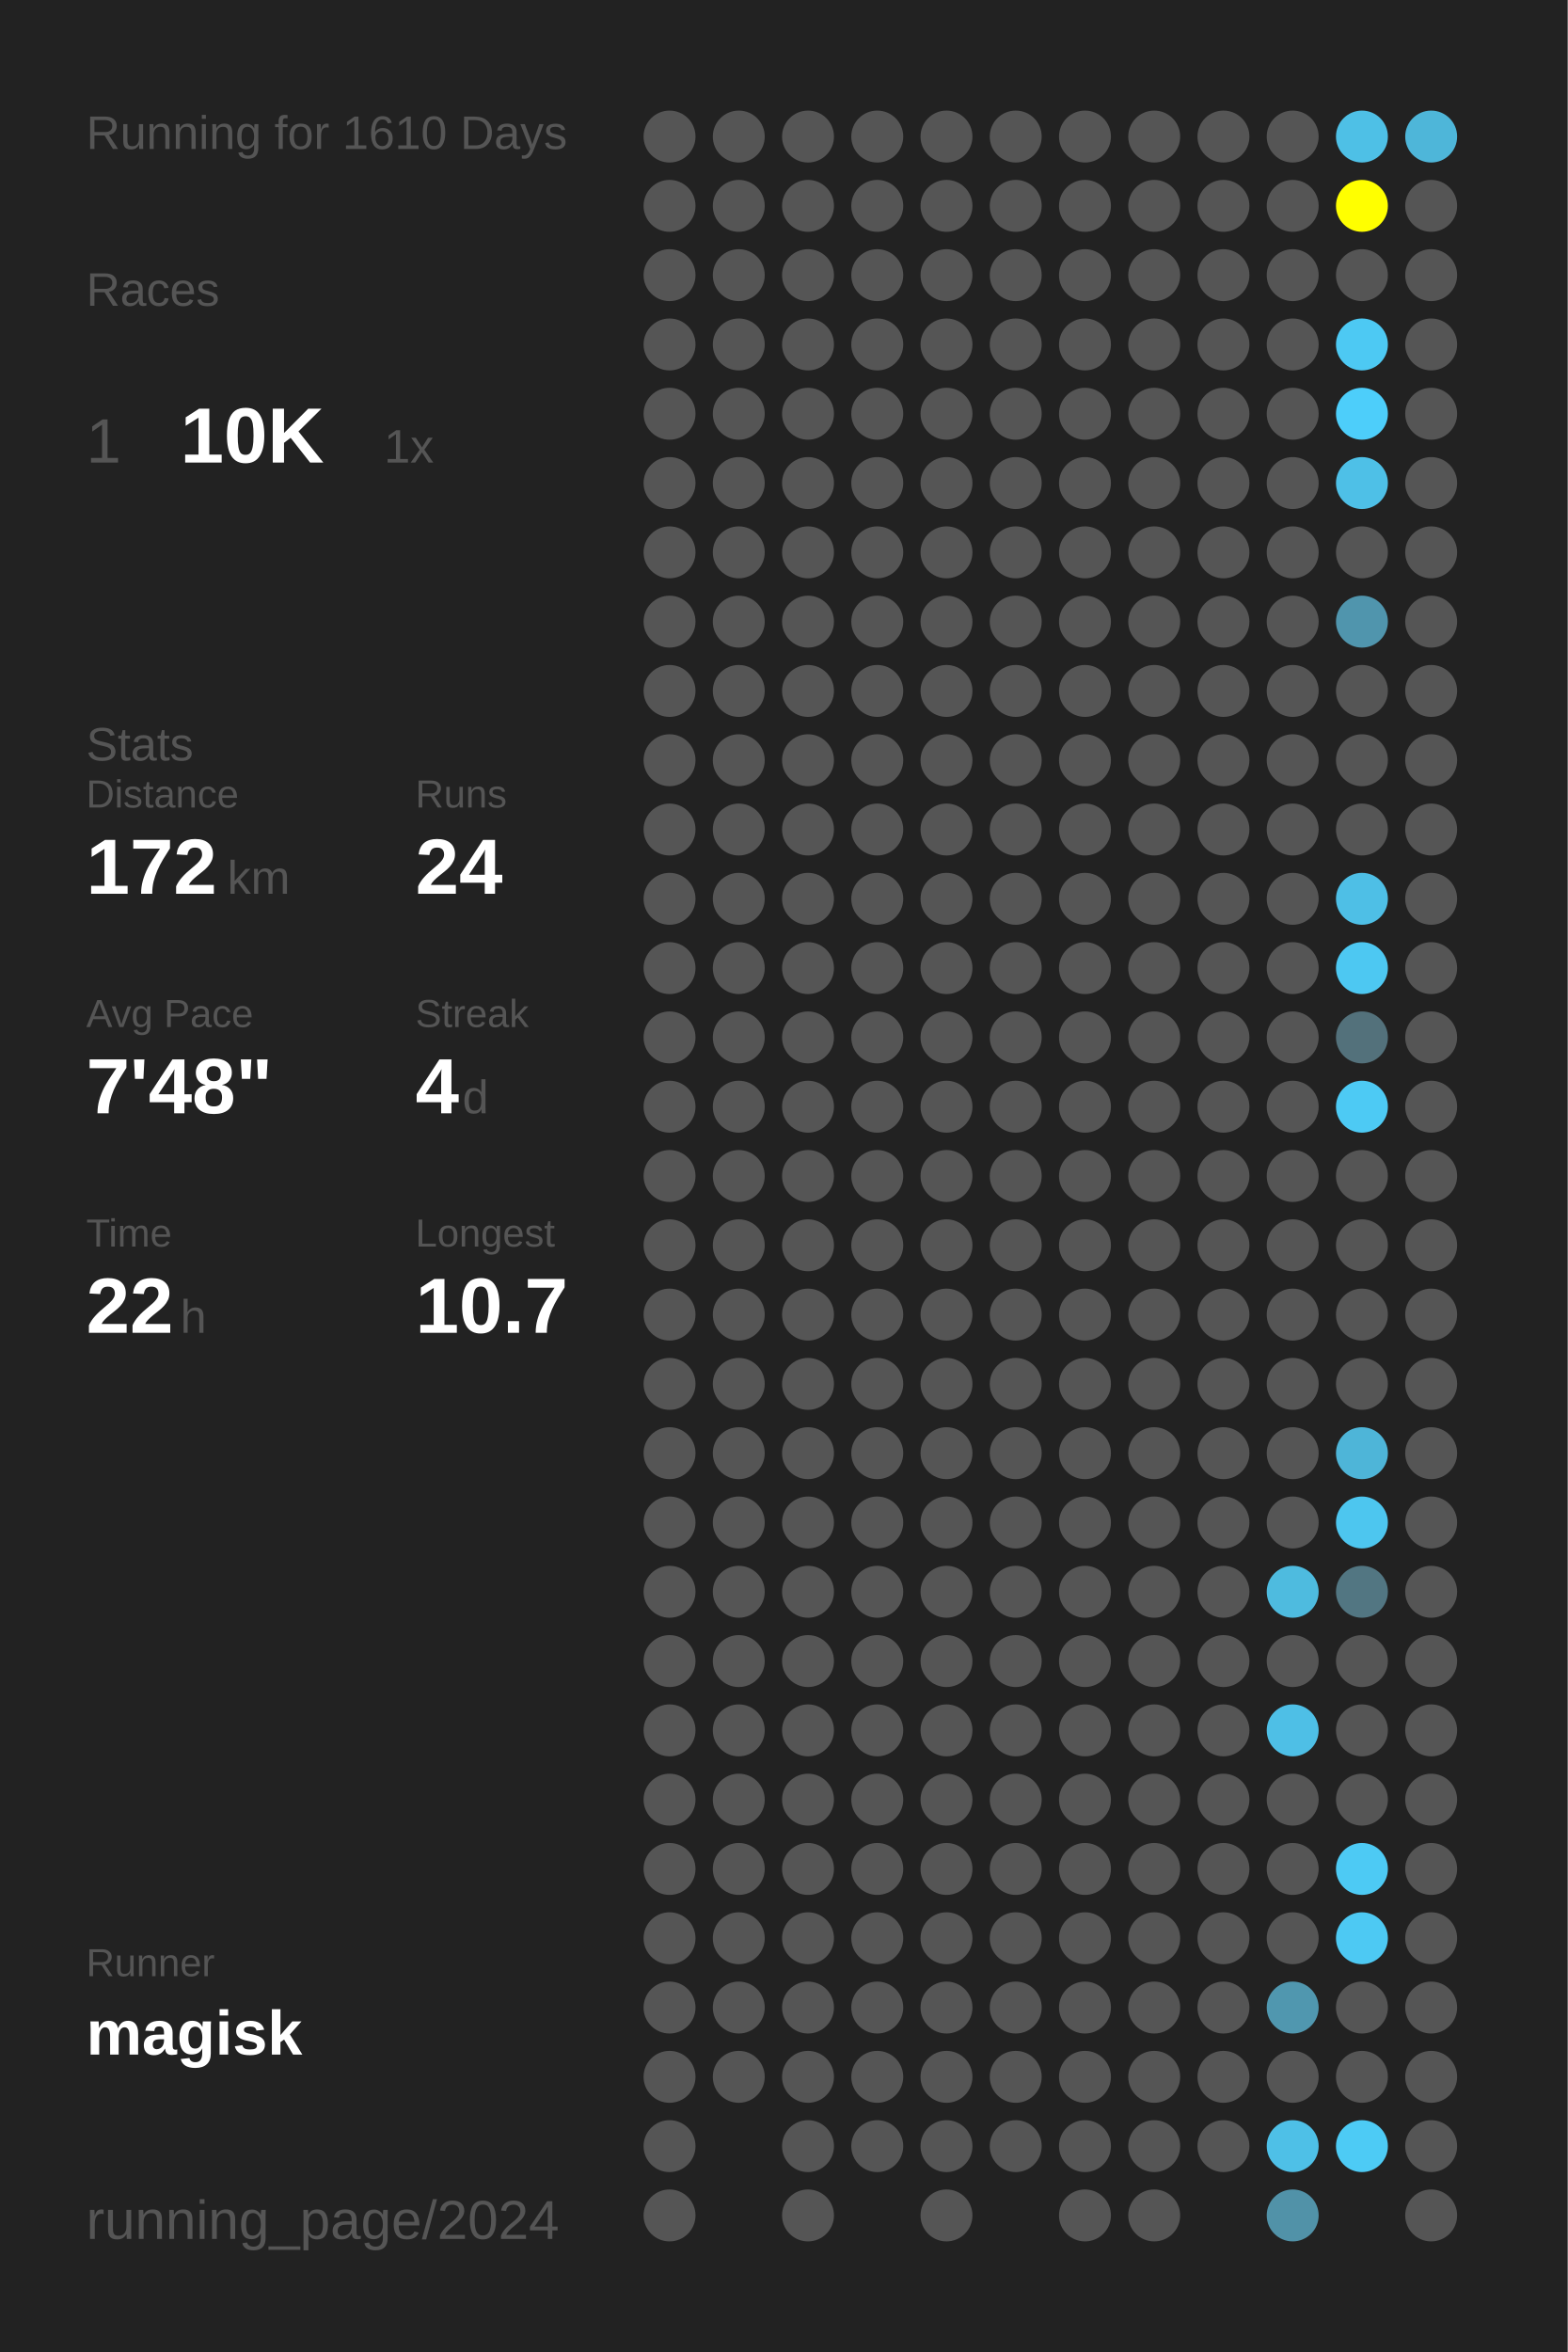
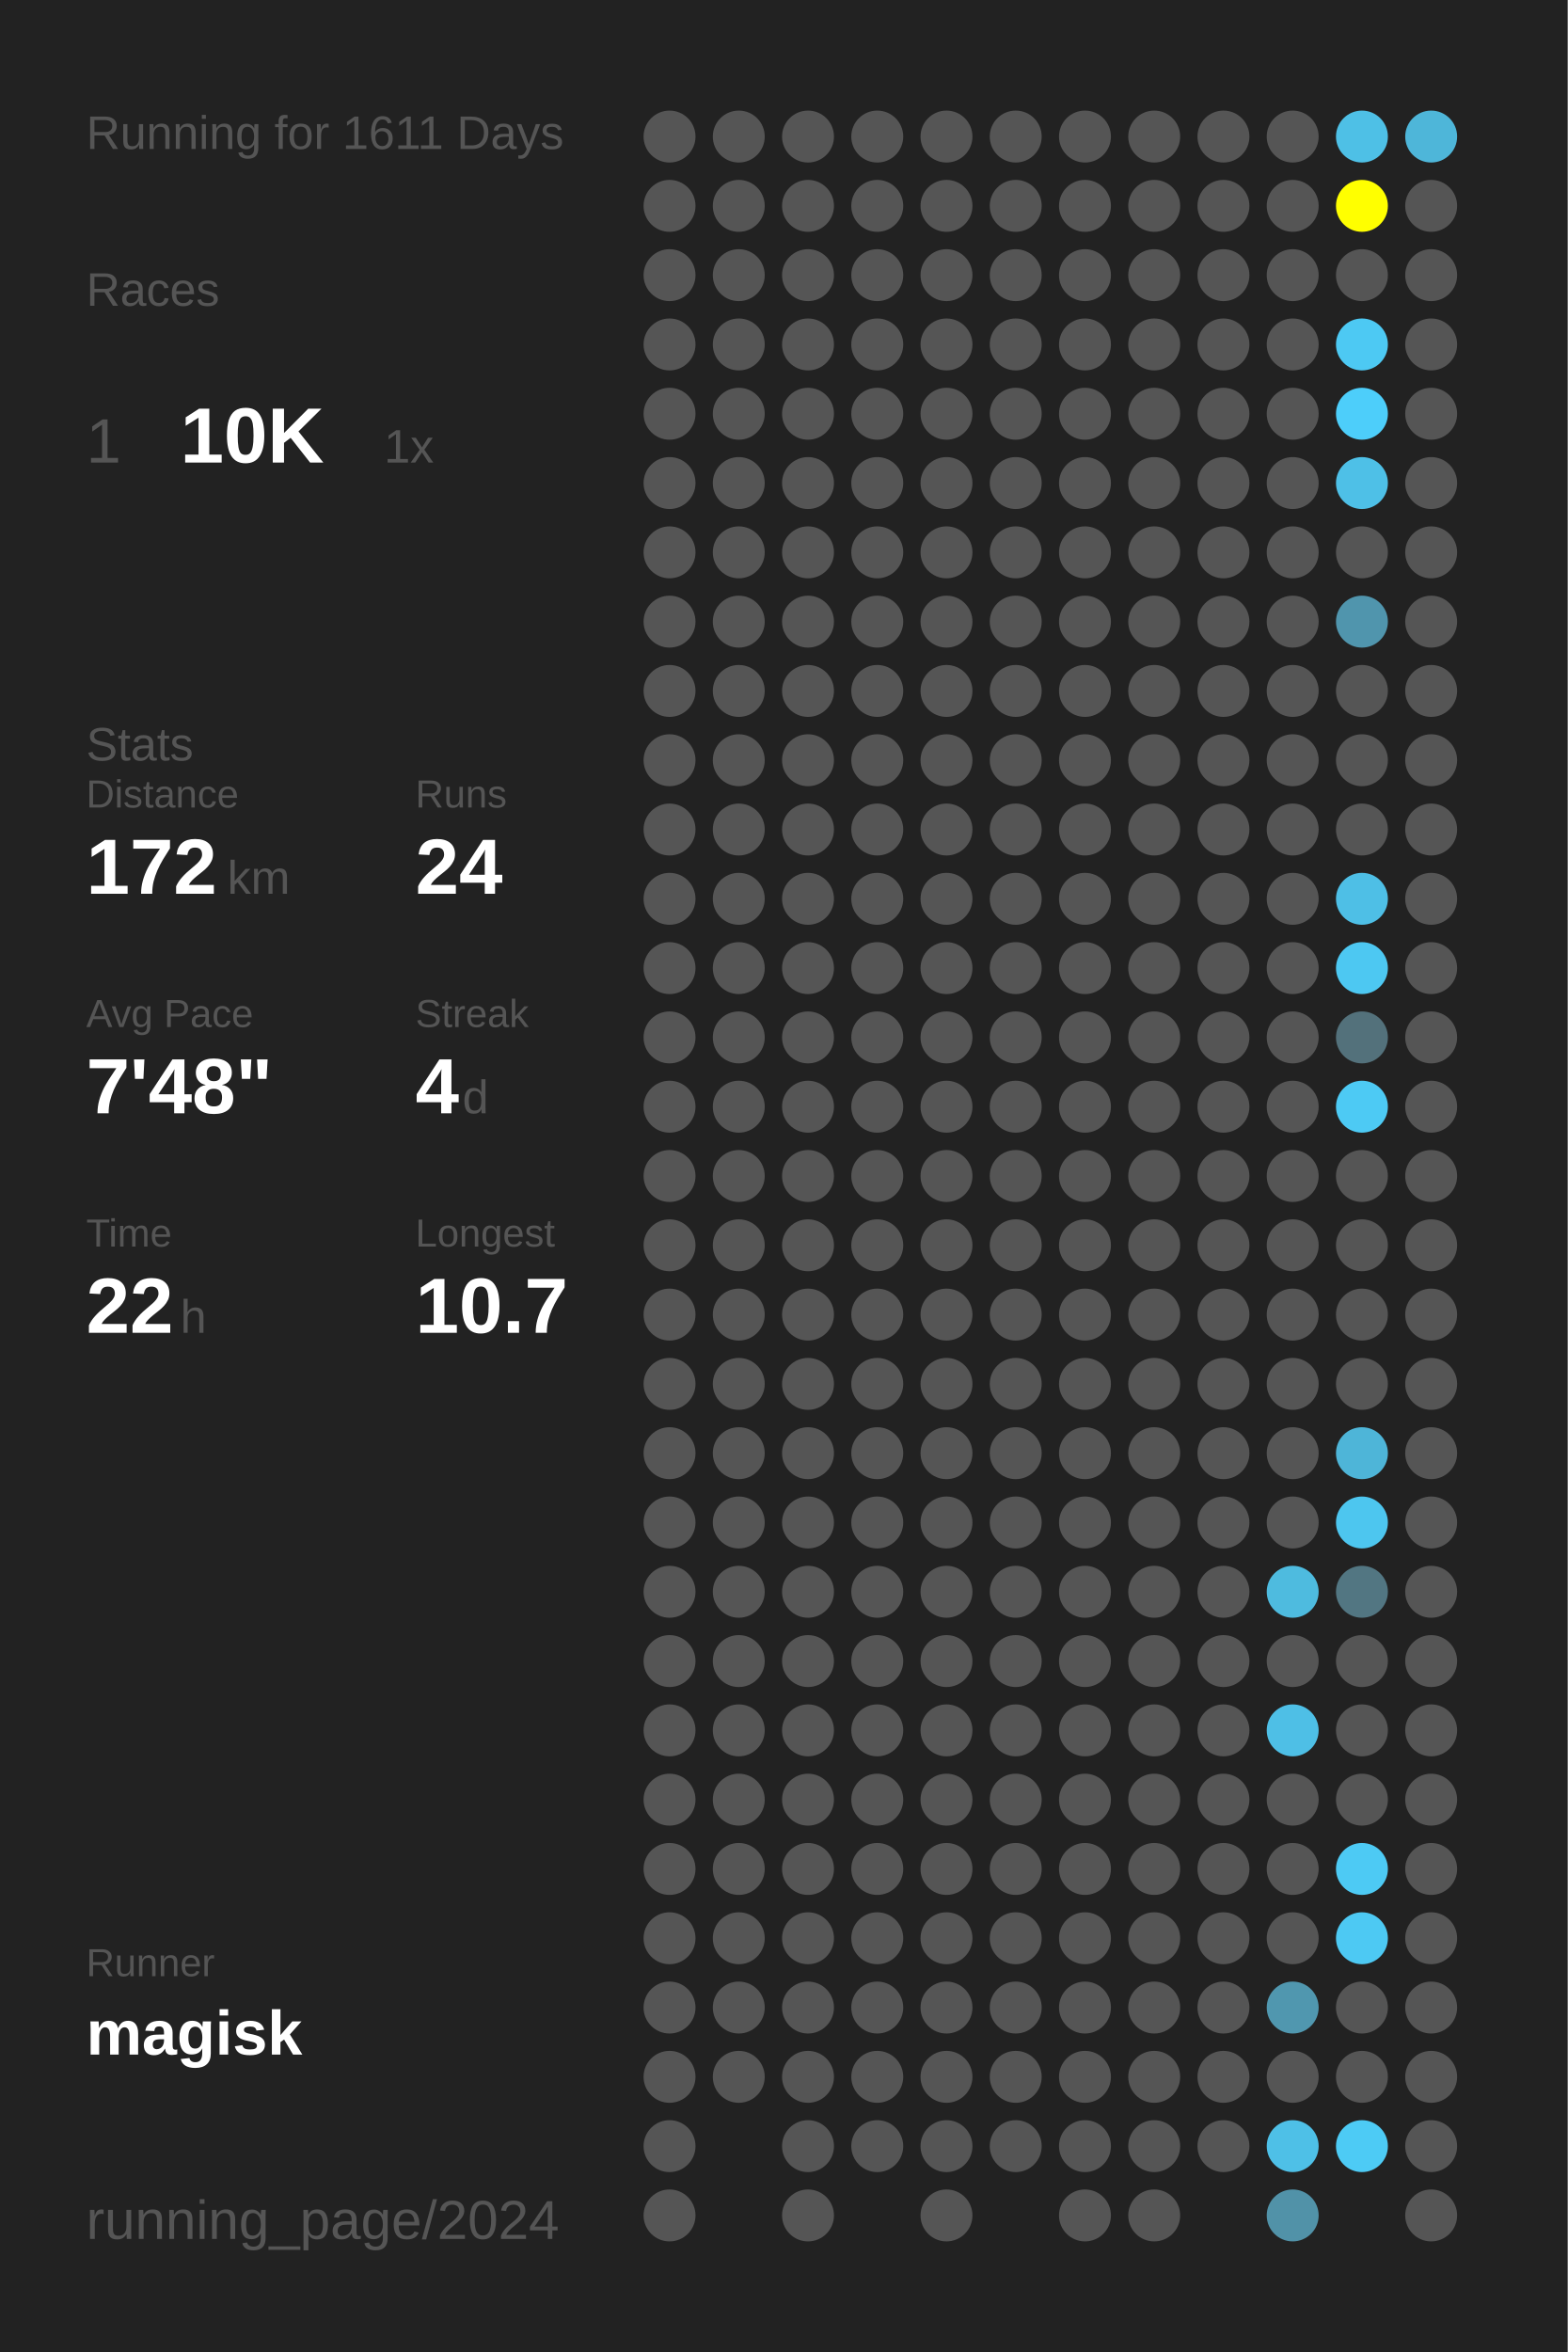
<svg xmlns="http://www.w3.org/2000/svg" baseProfile="full" height="300mm" version="1.1" viewBox="0,0,200,300" width="200mm">
  <defs />
  <rect fill="#222222" height="300" width="200" x="0" y="0" />
-   <text fill="#555555" style="font-size:6px; font-family:Arial;" x="11" y="19">Running for 1610 Days</text>
+   <text fill="#555555" style="font-size:6px; font-family:Arial;" x="11" y="19">Running for 1611 Days</text>
  <text fill="#555555" style="font-size:6px; font-family:Arial;" x="11" y="39">Races</text>
  <text fill="#555555" style="font-size:8px; font-family:Arial;" x="11" y="59">1</text>
  <text fill="#FFFFFF" style="font-size:10px; font-family:Arial; font-weight:bold;" x="23" y="59">10K</text>
  <text fill="#555555" style="font-size:6px; font-family:Arial;" x="49" y="59">1x</text>
  <text fill="#555555" style="font-size:6px; font-family:Arial;" x="11" y="97">Stats</text>
  <text fill="#555555" style="font-size:5px; font-family:Arial;" x="11" y="103">Distance</text>
  <text fill="#FFFFFF" style="font-size:10px; font-family:Arial; font-weight:bold;" x="11" y="114">172</text>
  <text fill="#555555" style="font-size:6px; font-family:Arial;" x="29" y="114">km</text>
  <text fill="#555555" style="font-size:5px; font-family:Arial;" x="53" y="103">Runs</text>
  <text fill="#FFFFFF" style="font-size:10px; font-family:Arial; font-weight:bold;" x="53" y="114">24</text>
  <text fill="#555555" style="font-size:5px; font-family:Arial;" x="11" y="131">Avg Pace</text>
  <text fill="#FFFFFF" style="font-size:10px; font-family:Arial; font-weight:bold;" x="11" y="142">7'48"</text>
  <text fill="#555555" style="font-size:5px; font-family:Arial;" x="53" y="131">Streak</text>
  <text fill="#FFFFFF" style="font-size:10px; font-family:Arial; font-weight:bold;" x="53" y="142">4</text>
  <text fill="#555555" style="font-size:6px; font-family:Arial;" x="59" y="142">d</text>
  <text fill="#555555" style="font-size:5px; font-family:Arial;" x="11" y="159">Time</text>
  <text fill="#FFFFFF" style="font-size:10px; font-family:Arial; font-weight:bold;" x="11" y="170">22</text>
  <text fill="#555555" style="font-size:6px; font-family:Arial;" x="23" y="170">h</text>
  <text fill="#555555" style="font-size:5px; font-family:Arial;" x="53" y="159">Longest</text>
  <text fill="#FFFFFF" style="font-size:10px; font-family:Arial; font-weight:bold;" x="53" y="170">10.7</text>
  <text fill="#555555" style="font-size:5px; font-family:Arial;" x="11" y="252.065">Runner</text>
  <text fill="#FFFFFF" style="font-size:8px; font-family:Arial; font-weight:bold;" x="11" y="262.065">magisk</text>
  <text fill="#555555" style="font-size:7px; font-family:Arial;" x="11" y="285.581">running_page/2024</text>
  <circle cx="85.417" cy="17.419" fill="#555555" r="3.312" />
  <circle cx="85.417" cy="26.258" fill="#555555" r="3.312" />
  <circle cx="85.417" cy="35.097" fill="#555555" r="3.312" />
  <circle cx="85.417" cy="43.935" fill="#555555" r="3.312" />
  <circle cx="85.417" cy="52.774" fill="#555555" r="3.312" />
  <circle cx="85.417" cy="61.613" fill="#555555" r="3.312" />
  <circle cx="85.417" cy="70.452" fill="#555555" r="3.312" />
  <circle cx="85.417" cy="79.29" fill="#555555" r="3.312" />
  <circle cx="85.417" cy="88.129" fill="#555555" r="3.312" />
  <circle cx="85.417" cy="96.968" fill="#555555" r="3.312" />
  <circle cx="85.417" cy="105.806" fill="#555555" r="3.312" />
  <circle cx="85.417" cy="114.645" fill="#555555" r="3.312" />
  <circle cx="85.417" cy="123.484" fill="#555555" r="3.312" />
  <circle cx="85.417" cy="132.323" fill="#555555" r="3.312" />
  <circle cx="85.417" cy="141.161" fill="#555555" r="3.312" />
  <circle cx="85.417" cy="150" fill="#555555" r="3.312" />
  <circle cx="85.417" cy="158.839" fill="#555555" r="3.312" />
  <circle cx="85.417" cy="167.677" fill="#555555" r="3.312" />
  <circle cx="85.417" cy="176.516" fill="#555555" r="3.312" />
  <circle cx="85.417" cy="185.355" fill="#555555" r="3.312" />
  <circle cx="85.417" cy="194.194" fill="#555555" r="3.312" />
  <circle cx="85.417" cy="203.032" fill="#555555" r="3.312" />
  <circle cx="85.417" cy="211.871" fill="#555555" r="3.312" />
  <circle cx="85.417" cy="220.71" fill="#555555" r="3.312" />
  <circle cx="85.417" cy="229.548" fill="#555555" r="3.312" />
  <circle cx="85.417" cy="238.387" fill="#555555" r="3.312" />
  <circle cx="85.417" cy="247.226" fill="#555555" r="3.312" />
  <circle cx="85.417" cy="256.065" fill="#555555" r="3.312" />
  <circle cx="85.417" cy="264.903" fill="#555555" r="3.312" />
  <circle cx="85.417" cy="273.742" fill="#555555" r="3.312" />
  <circle cx="85.417" cy="282.581" fill="#555555" r="3.312" />
  <circle cx="94.25" cy="17.419" fill="#555555" r="3.312" />
  <circle cx="94.25" cy="26.258" fill="#555555" r="3.312" />
  <circle cx="94.25" cy="35.097" fill="#555555" r="3.312" />
  <circle cx="94.25" cy="43.935" fill="#555555" r="3.312" />
  <circle cx="94.25" cy="52.774" fill="#555555" r="3.312" />
  <circle cx="94.25" cy="61.613" fill="#555555" r="3.312" />
  <circle cx="94.25" cy="70.452" fill="#555555" r="3.312" />
  <circle cx="94.25" cy="79.29" fill="#555555" r="3.312" />
  <circle cx="94.25" cy="88.129" fill="#555555" r="3.312" />
  <circle cx="94.25" cy="96.968" fill="#555555" r="3.312" />
  <circle cx="94.25" cy="105.806" fill="#555555" r="3.312" />
  <circle cx="94.25" cy="114.645" fill="#555555" r="3.312" />
  <circle cx="94.25" cy="123.484" fill="#555555" r="3.312" />
  <circle cx="94.25" cy="132.323" fill="#555555" r="3.312" />
  <circle cx="94.25" cy="141.161" fill="#555555" r="3.312" />
  <circle cx="94.25" cy="150" fill="#555555" r="3.312" />
  <circle cx="94.25" cy="158.839" fill="#555555" r="3.312" />
  <circle cx="94.25" cy="167.677" fill="#555555" r="3.312" />
  <circle cx="94.25" cy="176.516" fill="#555555" r="3.312" />
  <circle cx="94.25" cy="185.355" fill="#555555" r="3.312" />
  <circle cx="94.25" cy="194.194" fill="#555555" r="3.312" />
  <circle cx="94.25" cy="203.032" fill="#555555" r="3.312" />
  <circle cx="94.25" cy="211.871" fill="#555555" r="3.312" />
  <circle cx="94.25" cy="220.71" fill="#555555" r="3.312" />
  <circle cx="94.25" cy="229.548" fill="#555555" r="3.312" />
  <circle cx="94.25" cy="238.387" fill="#555555" r="3.312" />
  <circle cx="94.25" cy="247.226" fill="#555555" r="3.312" />
  <circle cx="94.25" cy="256.065" fill="#555555" r="3.312" />
  <circle cx="94.25" cy="264.903" fill="#555555" r="3.312" />
  <circle cx="103.083" cy="17.419" fill="#555555" r="3.312" />
  <circle cx="103.083" cy="26.258" fill="#555555" r="3.312" />
  <circle cx="103.083" cy="35.097" fill="#555555" r="3.312" />
  <circle cx="103.083" cy="43.935" fill="#555555" r="3.312" />
  <circle cx="103.083" cy="52.774" fill="#555555" r="3.312" />
  <circle cx="103.083" cy="61.613" fill="#555555" r="3.312" />
  <circle cx="103.083" cy="70.452" fill="#555555" r="3.312" />
  <circle cx="103.083" cy="79.29" fill="#555555" r="3.312" />
  <circle cx="103.083" cy="88.129" fill="#555555" r="3.312" />
  <circle cx="103.083" cy="96.968" fill="#555555" r="3.312" />
  <circle cx="103.083" cy="105.806" fill="#555555" r="3.312" />
  <circle cx="103.083" cy="114.645" fill="#555555" r="3.312" />
  <circle cx="103.083" cy="123.484" fill="#555555" r="3.312" />
  <circle cx="103.083" cy="132.323" fill="#555555" r="3.312" />
  <circle cx="103.083" cy="141.161" fill="#555555" r="3.312" />
  <circle cx="103.083" cy="150" fill="#555555" r="3.312" />
  <circle cx="103.083" cy="158.839" fill="#555555" r="3.312" />
  <circle cx="103.083" cy="167.677" fill="#555555" r="3.312" />
  <circle cx="103.083" cy="176.516" fill="#555555" r="3.312" />
  <circle cx="103.083" cy="185.355" fill="#555555" r="3.312" />
  <circle cx="103.083" cy="194.194" fill="#555555" r="3.312" />
  <circle cx="103.083" cy="203.032" fill="#555555" r="3.312" />
  <circle cx="103.083" cy="211.871" fill="#555555" r="3.312" />
  <circle cx="103.083" cy="220.71" fill="#555555" r="3.312" />
  <circle cx="103.083" cy="229.548" fill="#555555" r="3.312" />
  <circle cx="103.083" cy="238.387" fill="#555555" r="3.312" />
  <circle cx="103.083" cy="247.226" fill="#555555" r="3.312" />
  <circle cx="103.083" cy="256.065" fill="#555555" r="3.312" />
  <circle cx="103.083" cy="264.903" fill="#555555" r="3.312" />
  <circle cx="103.083" cy="273.742" fill="#555555" r="3.312" />
  <circle cx="103.083" cy="282.581" fill="#555555" r="3.312" />
  <circle cx="111.917" cy="17.419" fill="#555555" r="3.312" />
  <circle cx="111.917" cy="26.258" fill="#555555" r="3.312" />
  <circle cx="111.917" cy="35.097" fill="#555555" r="3.312" />
  <circle cx="111.917" cy="43.935" fill="#555555" r="3.312" />
  <circle cx="111.917" cy="52.774" fill="#555555" r="3.312" />
  <circle cx="111.917" cy="61.613" fill="#555555" r="3.312" />
  <circle cx="111.917" cy="70.452" fill="#555555" r="3.312" />
  <circle cx="111.917" cy="79.29" fill="#555555" r="3.312" />
  <circle cx="111.917" cy="88.129" fill="#555555" r="3.312" />
  <circle cx="111.917" cy="96.968" fill="#555555" r="3.312" />
  <circle cx="111.917" cy="105.806" fill="#555555" r="3.312" />
  <circle cx="111.917" cy="114.645" fill="#555555" r="3.312" />
  <circle cx="111.917" cy="123.484" fill="#555555" r="3.312" />
  <circle cx="111.917" cy="132.323" fill="#555555" r="3.312" />
  <circle cx="111.917" cy="141.161" fill="#555555" r="3.312" />
  <circle cx="111.917" cy="150" fill="#555555" r="3.312" />
  <circle cx="111.917" cy="158.839" fill="#555555" r="3.312" />
  <circle cx="111.917" cy="167.677" fill="#555555" r="3.312" />
  <circle cx="111.917" cy="176.516" fill="#555555" r="3.312" />
  <circle cx="111.917" cy="185.355" fill="#555555" r="3.312" />
  <circle cx="111.917" cy="194.194" fill="#555555" r="3.312" />
  <circle cx="111.917" cy="203.032" fill="#555555" r="3.312" />
  <circle cx="111.917" cy="211.871" fill="#555555" r="3.312" />
  <circle cx="111.917" cy="220.71" fill="#555555" r="3.312" />
  <circle cx="111.917" cy="229.548" fill="#555555" r="3.312" />
  <circle cx="111.917" cy="238.387" fill="#555555" r="3.312" />
  <circle cx="111.917" cy="247.226" fill="#555555" r="3.312" />
  <circle cx="111.917" cy="256.065" fill="#555555" r="3.312" />
  <circle cx="111.917" cy="264.903" fill="#555555" r="3.312" />
  <circle cx="111.917" cy="273.742" fill="#555555" r="3.312" />
  <circle cx="120.75" cy="17.419" fill="#555555" r="3.312" />
  <circle cx="120.75" cy="26.258" fill="#555555" r="3.312" />
  <circle cx="120.75" cy="35.097" fill="#555555" r="3.312" />
  <circle cx="120.75" cy="43.935" fill="#555555" r="3.312" />
  <circle cx="120.75" cy="52.774" fill="#555555" r="3.312" />
  <circle cx="120.75" cy="61.613" fill="#555555" r="3.312" />
  <circle cx="120.75" cy="70.452" fill="#555555" r="3.312" />
  <circle cx="120.75" cy="79.29" fill="#555555" r="3.312" />
  <circle cx="120.75" cy="88.129" fill="#555555" r="3.312" />
  <circle cx="120.75" cy="96.968" fill="#555555" r="3.312" />
  <circle cx="120.75" cy="105.806" fill="#555555" r="3.312" />
  <circle cx="120.75" cy="114.645" fill="#555555" r="3.312" />
  <circle cx="120.75" cy="123.484" fill="#555555" r="3.312" />
  <circle cx="120.75" cy="132.323" fill="#555555" r="3.312" />
  <circle cx="120.75" cy="141.161" fill="#555555" r="3.312" />
  <circle cx="120.75" cy="150" fill="#555555" r="3.312" />
  <circle cx="120.75" cy="158.839" fill="#555555" r="3.312" />
  <circle cx="120.75" cy="167.677" fill="#555555" r="3.312" />
  <circle cx="120.75" cy="176.516" fill="#555555" r="3.312" />
  <circle cx="120.75" cy="185.355" fill="#555555" r="3.312" />
  <circle cx="120.75" cy="194.194" fill="#555555" r="3.312" />
  <circle cx="120.75" cy="203.032" fill="#555555" r="3.312" />
  <circle cx="120.75" cy="211.871" fill="#555555" r="3.312" />
  <circle cx="120.75" cy="220.71" fill="#555555" r="3.312" />
  <circle cx="120.75" cy="229.548" fill="#555555" r="3.312" />
  <circle cx="120.75" cy="238.387" fill="#555555" r="3.312" />
  <circle cx="120.75" cy="247.226" fill="#555555" r="3.312" />
  <circle cx="120.75" cy="256.065" fill="#555555" r="3.312" />
  <circle cx="120.75" cy="264.903" fill="#555555" r="3.312" />
  <circle cx="120.75" cy="273.742" fill="#555555" r="3.312" />
  <circle cx="120.75" cy="282.581" fill="#555555" r="3.312" />
  <circle cx="129.583" cy="17.419" fill="#555555" r="3.312" />
  <circle cx="129.583" cy="26.258" fill="#555555" r="3.312" />
  <circle cx="129.583" cy="35.097" fill="#555555" r="3.312" />
  <circle cx="129.583" cy="43.935" fill="#555555" r="3.312" />
  <circle cx="129.583" cy="52.774" fill="#555555" r="3.312" />
  <circle cx="129.583" cy="61.613" fill="#555555" r="3.312" />
  <circle cx="129.583" cy="70.452" fill="#555555" r="3.312" />
  <circle cx="129.583" cy="79.29" fill="#555555" r="3.312" />
  <circle cx="129.583" cy="88.129" fill="#555555" r="3.312" />
  <circle cx="129.583" cy="96.968" fill="#555555" r="3.312" />
  <circle cx="129.583" cy="105.806" fill="#555555" r="3.312" />
  <circle cx="129.583" cy="114.645" fill="#555555" r="3.312" />
  <circle cx="129.583" cy="123.484" fill="#555555" r="3.312" />
  <circle cx="129.583" cy="132.323" fill="#555555" r="3.312" />
  <circle cx="129.583" cy="141.161" fill="#555555" r="3.312" />
  <circle cx="129.583" cy="150" fill="#555555" r="3.312" />
  <circle cx="129.583" cy="158.839" fill="#555555" r="3.312" />
  <circle cx="129.583" cy="167.677" fill="#555555" r="3.312" />
  <circle cx="129.583" cy="176.516" fill="#555555" r="3.312" />
  <circle cx="129.583" cy="185.355" fill="#555555" r="3.312" />
  <circle cx="129.583" cy="194.194" fill="#555555" r="3.312" />
  <circle cx="129.583" cy="203.032" fill="#555555" r="3.312" />
  <circle cx="129.583" cy="211.871" fill="#555555" r="3.312" />
  <circle cx="129.583" cy="220.71" fill="#555555" r="3.312" />
  <circle cx="129.583" cy="229.548" fill="#555555" r="3.312" />
  <circle cx="129.583" cy="238.387" fill="#555555" r="3.312" />
  <circle cx="129.583" cy="247.226" fill="#555555" r="3.312" />
  <circle cx="129.583" cy="256.065" fill="#555555" r="3.312" />
  <circle cx="129.583" cy="264.903" fill="#555555" r="3.312" />
  <circle cx="129.583" cy="273.742" fill="#555555" r="3.312" />
  <circle cx="138.417" cy="17.419" fill="#555555" r="3.312" />
  <circle cx="138.417" cy="26.258" fill="#555555" r="3.312" />
  <circle cx="138.417" cy="35.097" fill="#555555" r="3.312" />
  <circle cx="138.417" cy="43.935" fill="#555555" r="3.312" />
  <circle cx="138.417" cy="52.774" fill="#555555" r="3.312" />
  <circle cx="138.417" cy="61.613" fill="#555555" r="3.312" />
  <circle cx="138.417" cy="70.452" fill="#555555" r="3.312" />
  <circle cx="138.417" cy="79.29" fill="#555555" r="3.312" />
  <circle cx="138.417" cy="88.129" fill="#555555" r="3.312" />
  <circle cx="138.417" cy="96.968" fill="#555555" r="3.312" />
  <circle cx="138.417" cy="105.806" fill="#555555" r="3.312" />
  <circle cx="138.417" cy="114.645" fill="#555555" r="3.312" />
  <circle cx="138.417" cy="123.484" fill="#555555" r="3.312" />
  <circle cx="138.417" cy="132.323" fill="#555555" r="3.312" />
  <circle cx="138.417" cy="141.161" fill="#555555" r="3.312" />
  <circle cx="138.417" cy="150" fill="#555555" r="3.312" />
  <circle cx="138.417" cy="158.839" fill="#555555" r="3.312" />
  <circle cx="138.417" cy="167.677" fill="#555555" r="3.312" />
  <circle cx="138.417" cy="176.516" fill="#555555" r="3.312" />
  <circle cx="138.417" cy="185.355" fill="#555555" r="3.312" />
  <circle cx="138.417" cy="194.194" fill="#555555" r="3.312" />
  <circle cx="138.417" cy="203.032" fill="#555555" r="3.312" />
  <circle cx="138.417" cy="211.871" fill="#555555" r="3.312" />
  <circle cx="138.417" cy="220.71" fill="#555555" r="3.312" />
  <circle cx="138.417" cy="229.548" fill="#555555" r="3.312" />
  <circle cx="138.417" cy="238.387" fill="#555555" r="3.312" />
  <circle cx="138.417" cy="247.226" fill="#555555" r="3.312" />
  <circle cx="138.417" cy="256.065" fill="#555555" r="3.312" />
  <circle cx="138.417" cy="264.903" fill="#555555" r="3.312" />
  <circle cx="138.417" cy="273.742" fill="#555555" r="3.312" />
  <circle cx="138.417" cy="282.581" fill="#555555" r="3.312" />
  <circle cx="147.25" cy="17.419" fill="#555555" r="3.312" />
  <circle cx="147.25" cy="26.258" fill="#555555" r="3.312" />
  <circle cx="147.25" cy="35.097" fill="#555555" r="3.312" />
  <circle cx="147.25" cy="43.935" fill="#555555" r="3.312" />
  <circle cx="147.25" cy="52.774" fill="#555555" r="3.312" />
  <circle cx="147.25" cy="61.613" fill="#555555" r="3.312" />
  <circle cx="147.25" cy="70.452" fill="#555555" r="3.312" />
  <circle cx="147.25" cy="79.29" fill="#555555" r="3.312" />
  <circle cx="147.25" cy="88.129" fill="#555555" r="3.312" />
  <circle cx="147.25" cy="96.968" fill="#555555" r="3.312" />
  <circle cx="147.25" cy="105.806" fill="#555555" r="3.312" />
  <circle cx="147.25" cy="114.645" fill="#555555" r="3.312" />
  <circle cx="147.25" cy="123.484" fill="#555555" r="3.312" />
  <circle cx="147.25" cy="132.323" fill="#555555" r="3.312" />
  <circle cx="147.25" cy="141.161" fill="#555555" r="3.312" />
  <circle cx="147.25" cy="150" fill="#555555" r="3.312" />
  <circle cx="147.25" cy="158.839" fill="#555555" r="3.312" />
  <circle cx="147.25" cy="167.677" fill="#555555" r="3.312" />
  <circle cx="147.25" cy="176.516" fill="#555555" r="3.312" />
  <circle cx="147.25" cy="185.355" fill="#555555" r="3.312" />
  <circle cx="147.25" cy="194.194" fill="#555555" r="3.312" />
  <circle cx="147.25" cy="203.032" fill="#555555" r="3.312" />
  <circle cx="147.25" cy="211.871" fill="#555555" r="3.312" />
  <circle cx="147.25" cy="220.71" fill="#555555" r="3.312" />
  <circle cx="147.25" cy="229.548" fill="#555555" r="3.312" />
  <circle cx="147.25" cy="238.387" fill="#555555" r="3.312" />
  <circle cx="147.25" cy="247.226" fill="#555555" r="3.312" />
  <circle cx="147.25" cy="256.065" fill="#555555" r="3.312" />
  <circle cx="147.25" cy="264.903" fill="#555555" r="3.312" />
  <circle cx="147.25" cy="273.742" fill="#555555" r="3.312" />
  <circle cx="147.25" cy="282.581" fill="#555555" r="3.312" />
  <circle cx="156.083" cy="17.419" fill="#555555" r="3.312" />
  <circle cx="156.083" cy="26.258" fill="#555555" r="3.312" />
  <circle cx="156.083" cy="35.097" fill="#555555" r="3.312" />
  <circle cx="156.083" cy="43.935" fill="#555555" r="3.312" />
  <circle cx="156.083" cy="52.774" fill="#555555" r="3.312" />
  <circle cx="156.083" cy="61.613" fill="#555555" r="3.312" />
  <circle cx="156.083" cy="70.452" fill="#555555" r="3.312" />
  <circle cx="156.083" cy="79.29" fill="#555555" r="3.312" />
  <circle cx="156.083" cy="88.129" fill="#555555" r="3.312" />
  <circle cx="156.083" cy="96.968" fill="#555555" r="3.312" />
  <circle cx="156.083" cy="105.806" fill="#555555" r="3.312" />
  <circle cx="156.083" cy="114.645" fill="#555555" r="3.312" />
  <circle cx="156.083" cy="123.484" fill="#555555" r="3.312" />
  <circle cx="156.083" cy="132.323" fill="#555555" r="3.312" />
  <circle cx="156.083" cy="141.161" fill="#555555" r="3.312" />
  <circle cx="156.083" cy="150" fill="#555555" r="3.312" />
  <circle cx="156.083" cy="158.839" fill="#555555" r="3.312" />
  <circle cx="156.083" cy="167.677" fill="#555555" r="3.312" />
  <circle cx="156.083" cy="176.516" fill="#555555" r="3.312" />
  <circle cx="156.083" cy="185.355" fill="#555555" r="3.312" />
  <circle cx="156.083" cy="194.194" fill="#555555" r="3.312" />
  <circle cx="156.083" cy="203.032" fill="#555555" r="3.312" />
  <circle cx="156.083" cy="211.871" fill="#555555" r="3.312" />
  <circle cx="156.083" cy="220.71" fill="#555555" r="3.312" />
  <circle cx="156.083" cy="229.548" fill="#555555" r="3.312" />
  <circle cx="156.083" cy="238.387" fill="#555555" r="3.312" />
  <circle cx="156.083" cy="247.226" fill="#555555" r="3.312" />
  <circle cx="156.083" cy="256.065" fill="#555555" r="3.312" />
  <circle cx="156.083" cy="264.903" fill="#555555" r="3.312" />
  <circle cx="156.083" cy="273.742" fill="#555555" r="3.312" />
  <circle cx="164.917" cy="17.419" fill="#555555" r="3.312" />
  <circle cx="164.917" cy="26.258" fill="#555555" r="3.312" />
  <circle cx="164.917" cy="35.097" fill="#555555" r="3.312" />
  <circle cx="164.917" cy="43.935" fill="#555555" r="3.312" />
  <circle cx="164.917" cy="52.774" fill="#555555" r="3.312" />
  <circle cx="164.917" cy="61.613" fill="#555555" r="3.312" />
  <circle cx="164.917" cy="70.452" fill="#555555" r="3.312" />
  <circle cx="164.917" cy="79.29" fill="#555555" r="3.312" />
  <circle cx="164.917" cy="88.129" fill="#555555" r="3.312" />
  <circle cx="164.917" cy="96.968" fill="#555555" r="3.312" />
  <circle cx="164.917" cy="105.806" fill="#555555" r="3.312" />
  <circle cx="164.917" cy="114.645" fill="#555555" r="3.312" />
  <circle cx="164.917" cy="123.484" fill="#555555" r="3.312" />
  <circle cx="164.917" cy="132.323" fill="#555555" r="3.312" />
  <circle cx="164.917" cy="141.161" fill="#555555" r="3.312" />
  <circle cx="164.917" cy="150" fill="#555555" r="3.312" />
  <circle cx="164.917" cy="158.839" fill="#555555" r="3.312" />
  <circle cx="164.917" cy="167.677" fill="#555555" r="3.312" />
  <circle cx="164.917" cy="176.516" fill="#555555" r="3.312" />
  <circle cx="164.917" cy="185.355" fill="#555555" r="3.312" />
  <circle cx="164.917" cy="194.194" fill="#555555" r="3.312" />
  <circle cx="164.917" cy="203.032" fill="#4ebbdf" r="3.312" />
  <circle cx="164.917" cy="211.871" fill="#555555" r="3.312" />
  <circle cx="164.917" cy="220.71" fill="#4ebfe6" r="3.312" />
  <circle cx="164.917" cy="229.548" fill="#555555" r="3.312" />
  <circle cx="164.917" cy="238.387" fill="#555555" r="3.312" />
  <circle cx="164.917" cy="247.226" fill="#555555" r="3.312" />
  <circle cx="164.917" cy="256.065" fill="#5097af" r="3.312" />
  <circle cx="164.917" cy="264.903" fill="#555555" r="3.312" />
  <circle cx="164.917" cy="273.742" fill="#4ec0e7" r="3.312" />
  <circle cx="164.917" cy="282.581" fill="#5192a8" r="3.312" />
  <circle cx="173.75" cy="17.419" fill="#4ec0e6" r="3.312" />
  <circle cx="173.75" cy="26.258" fill="#FFFF00" r="3.312" />
  <circle cx="173.75" cy="35.097" fill="#555555" r="3.312" />
  <circle cx="173.75" cy="43.935" fill="#4dc9f3" r="3.312" />
  <circle cx="173.75" cy="52.774" fill="#4dcefa" r="3.312" />
  <circle cx="173.75" cy="61.613" fill="#4ec0e7" r="3.312" />
  <circle cx="173.75" cy="70.452" fill="#555555" r="3.312" />
  <circle cx="173.75" cy="79.29" fill="#5095ad" r="3.312" />
  <circle cx="173.75" cy="88.129" fill="#555555" r="3.312" />
  <circle cx="173.75" cy="96.968" fill="#555555" r="3.312" />
  <circle cx="173.75" cy="105.806" fill="#555555" r="3.312" />
  <circle cx="173.75" cy="114.645" fill="#4ebfe6" r="3.312" />
  <circle cx="173.75" cy="123.484" fill="#4dc8f2" r="3.312" />
  <circle cx="173.75" cy="132.323" fill="#53717b" r="3.312" />
  <circle cx="173.75" cy="141.161" fill="#4dcaf4" r="3.312" />
  <circle cx="173.75" cy="150" fill="#555555" r="3.312" />
  <circle cx="173.75" cy="158.839" fill="#555555" r="3.312" />
  <circle cx="173.75" cy="167.677" fill="#555555" r="3.312" />
  <circle cx="173.75" cy="176.516" fill="#555555" r="3.312" />
  <circle cx="173.75" cy="185.355" fill="#4eb5d8" r="3.312" />
  <circle cx="173.75" cy="194.194" fill="#4dc6ef" r="3.312" />
  <circle cx="173.75" cy="203.032" fill="#527682" r="3.312" />
  <circle cx="173.75" cy="211.871" fill="#555555" r="3.312" />
  <circle cx="173.75" cy="220.71" fill="#555555" r="3.312" />
  <circle cx="173.75" cy="229.548" fill="#555555" r="3.312" />
  <circle cx="173.75" cy="238.387" fill="#4dcaf4" r="3.312" />
  <circle cx="173.75" cy="247.226" fill="#4dc9f3" r="3.312" />
  <circle cx="173.75" cy="256.065" fill="#555555" r="3.312" />
  <circle cx="173.75" cy="264.903" fill="#555555" r="3.312" />
  <circle cx="173.75" cy="273.742" fill="#4dcbf5" r="3.312" />
  <circle cx="182.583" cy="17.419" fill="#4eb6d9" r="3.312" />
  <circle cx="182.583" cy="26.258" fill="#555555" r="3.312" />
  <circle cx="182.583" cy="35.097" fill="#555555" r="3.312" />
  <circle cx="182.583" cy="43.935" fill="#555555" r="3.312" />
  <circle cx="182.583" cy="52.774" fill="#555555" r="3.312" />
  <circle cx="182.583" cy="61.613" fill="#555555" r="3.312" />
  <circle cx="182.583" cy="70.452" fill="#555555" r="3.312" />
  <circle cx="182.583" cy="79.29" fill="#555555" r="3.312" />
  <circle cx="182.583" cy="88.129" fill="#555555" r="3.312" />
  <circle cx="182.583" cy="96.968" fill="#555555" r="3.312" />
  <circle cx="182.583" cy="105.806" fill="#555555" r="3.312" />
  <circle cx="182.583" cy="114.645" fill="#555555" r="3.312" />
  <circle cx="182.583" cy="123.484" fill="#555555" r="3.312" />
  <circle cx="182.583" cy="132.323" fill="#555555" r="3.312" />
  <circle cx="182.583" cy="141.161" fill="#555555" r="3.312" />
  <circle cx="182.583" cy="150" fill="#555555" r="3.312" />
  <circle cx="182.583" cy="158.839" fill="#555555" r="3.312" />
  <circle cx="182.583" cy="167.677" fill="#555555" r="3.312" />
  <circle cx="182.583" cy="176.516" fill="#555555" r="3.312" />
  <circle cx="182.583" cy="185.355" fill="#555555" r="3.312" />
  <circle cx="182.583" cy="194.194" fill="#555555" r="3.312" />
  <circle cx="182.583" cy="203.032" fill="#555555" r="3.312" />
  <circle cx="182.583" cy="211.871" fill="#555555" r="3.312" />
  <circle cx="182.583" cy="220.71" fill="#555555" r="3.312" />
  <circle cx="182.583" cy="229.548" fill="#555555" r="3.312" />
  <circle cx="182.583" cy="238.387" fill="#555555" r="3.312" />
  <circle cx="182.583" cy="247.226" fill="#555555" r="3.312" />
  <circle cx="182.583" cy="256.065" fill="#555555" r="3.312" />
  <circle cx="182.583" cy="264.903" fill="#555555" r="3.312" />
  <circle cx="182.583" cy="273.742" fill="#555555" r="3.312" />
  <circle cx="182.583" cy="282.581" fill="#555555" r="3.312" />
</svg>
